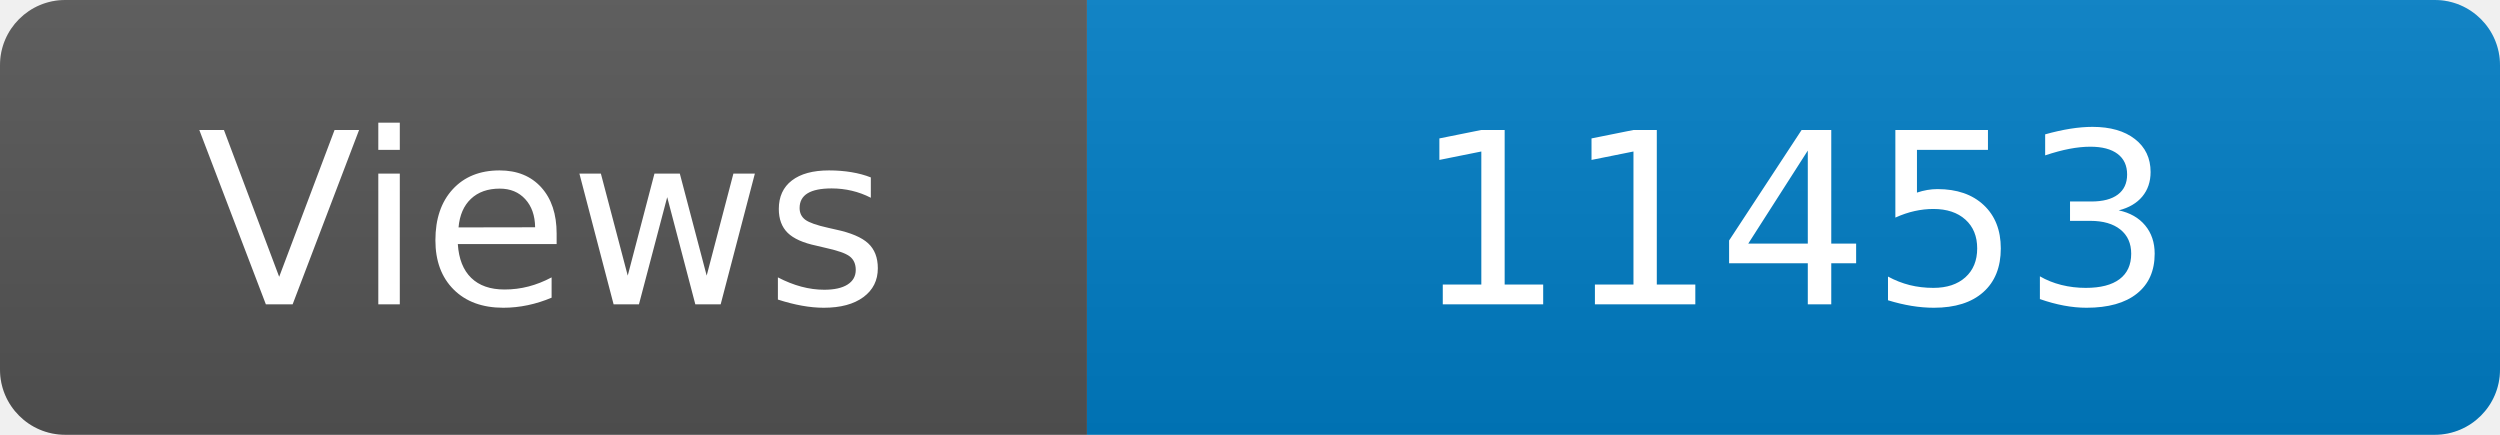
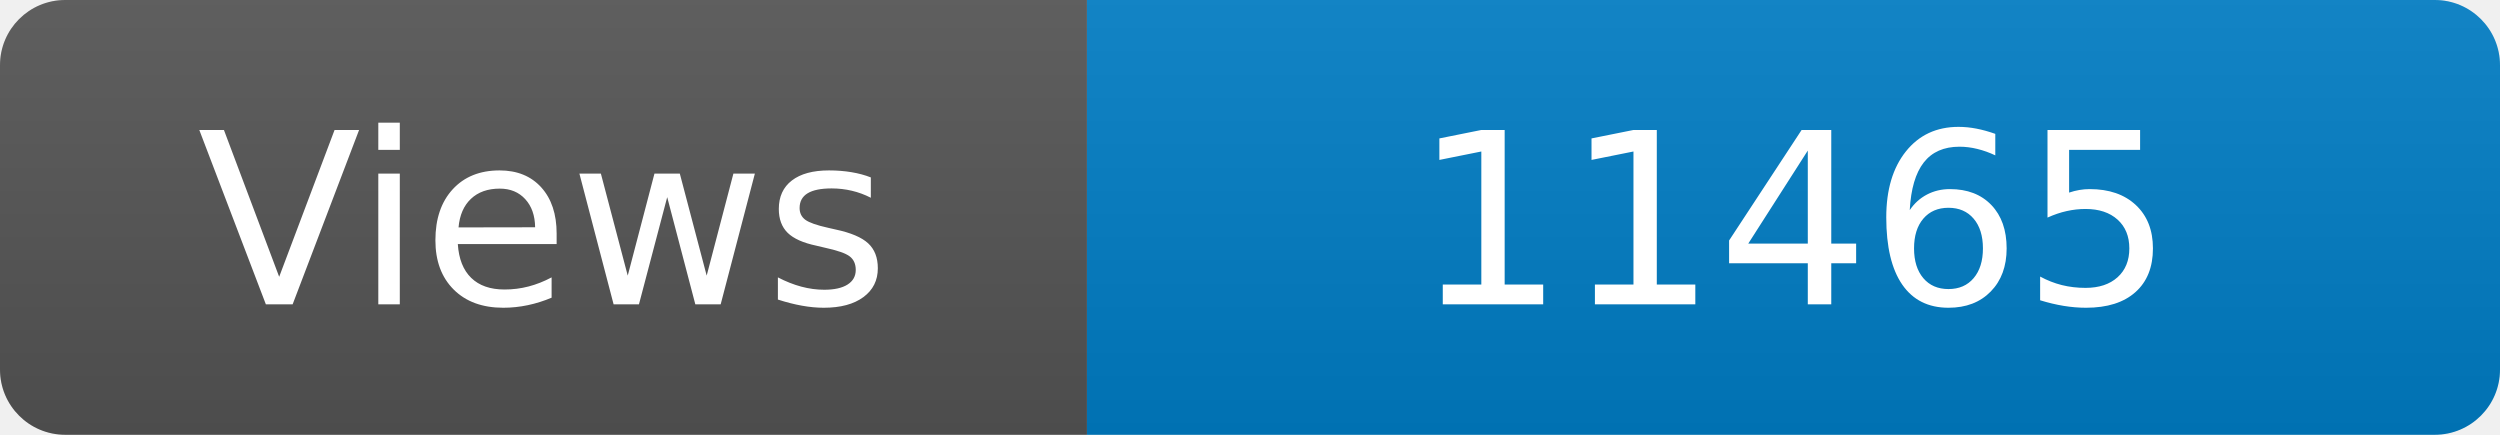
<svg xmlns="http://www.w3.org/2000/svg" width="115" height="20" role="img" aria-label="Maintained?: yes">
  <linearGradient id="s" x2="0" y2="100%">
    <stop offset="0" stop-color="#bbb" stop-opacity=".1" />
    <stop offset="1" stop-opacity=".1" />
  </linearGradient>
  <clipPath id="r">
    <rect width="115" height="20" rx="3" fill="#fff" />
  </clipPath>
  <g clip-path="url(#r)">
    <rect width="50" height="20" fill="#555" />
    <rect x="50" width="160" height="20" fill="#007ec6" />
    <rect width="115" height="20" fill="url(#s)" />
  </g>
  <g fill="#fff" text-anchor="middle" font-family="Verdana,Geneva,DejaVu Sans,sans-serif" font-size="110">
    <text x="250" y="140" transform="scale(.1)" fill="#fff">Views</text>
-     <text x="825" y="140" transform="scale(.1)" fill="#fff">11453</text>
+     <text x="825" y="140" transform="scale(.1)" fill="#fff">11465</text>
  </g>
</svg>
